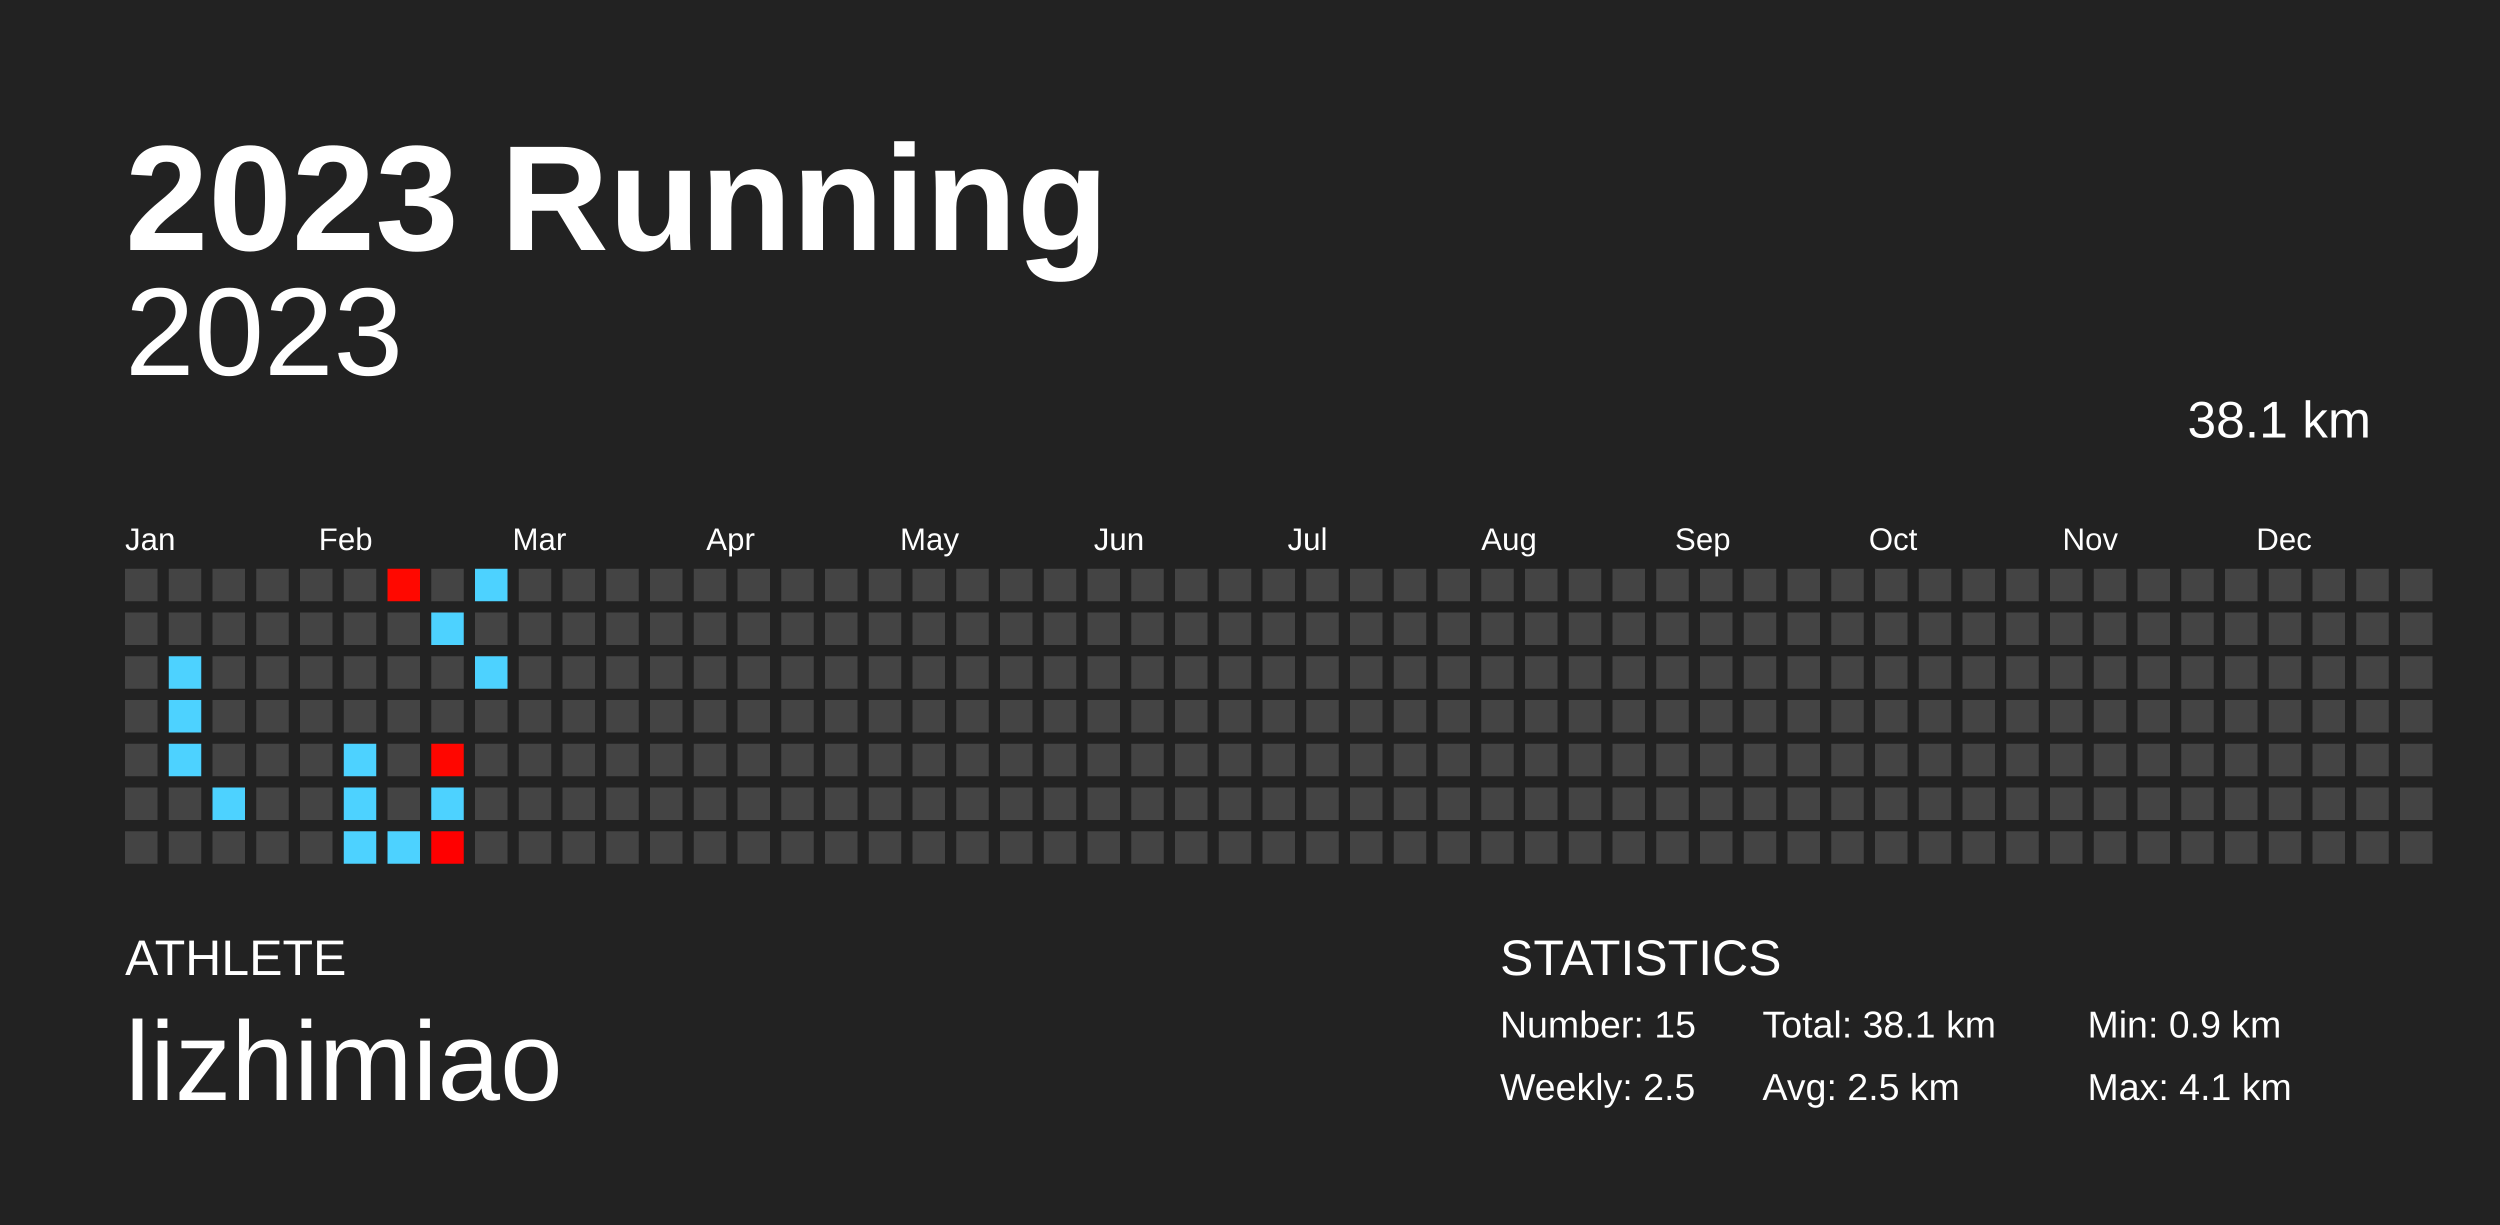
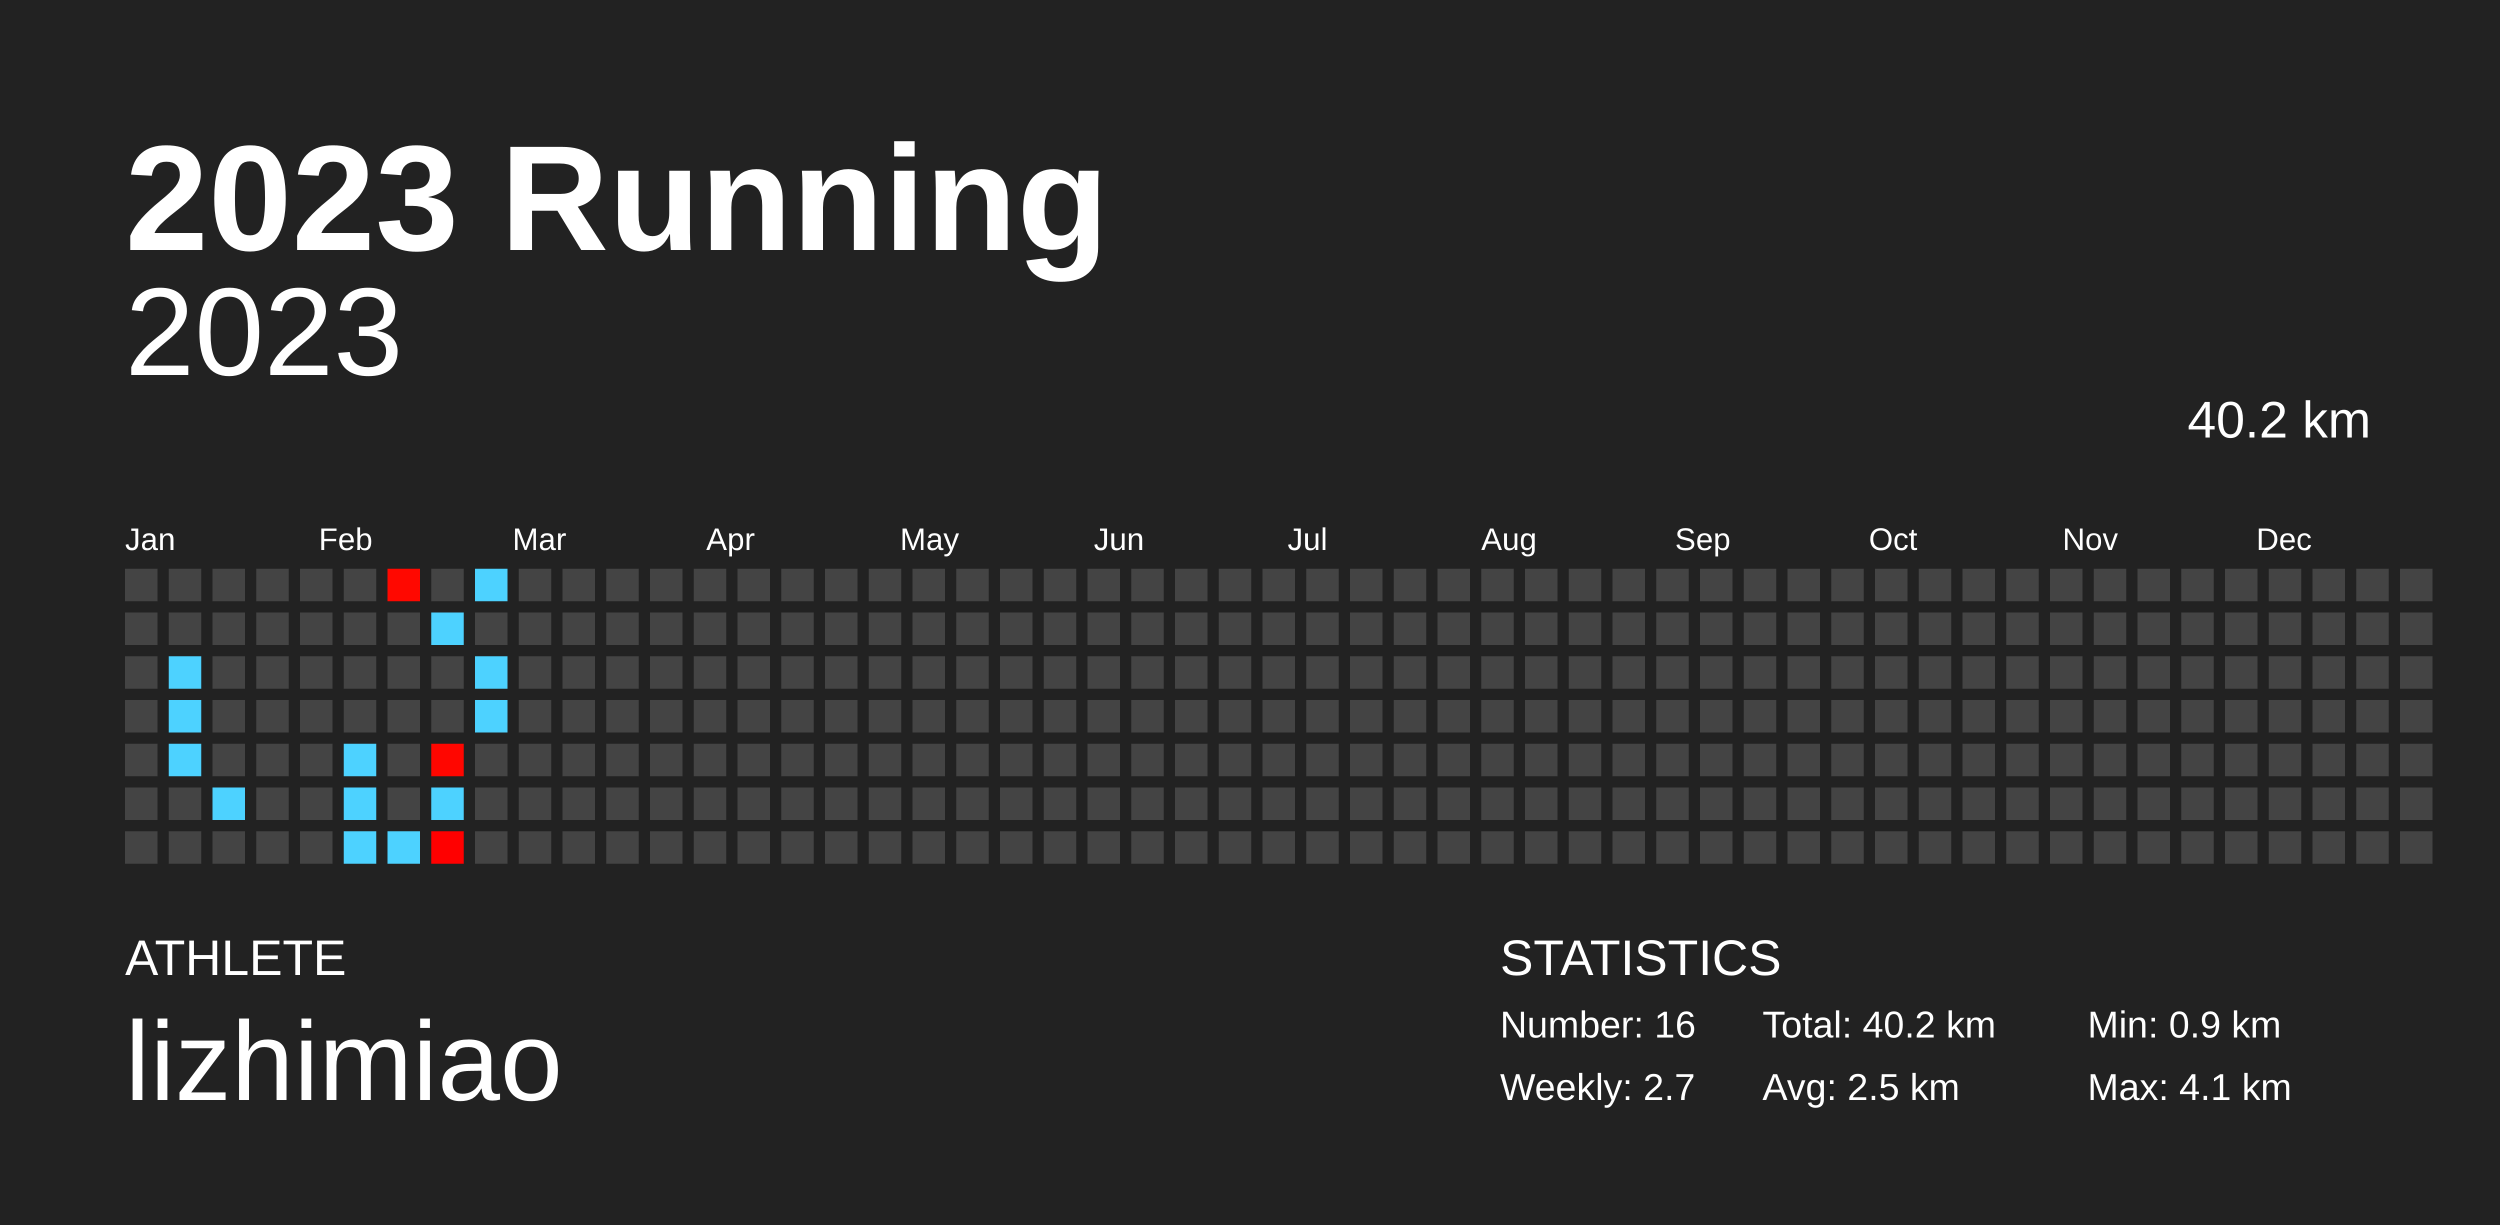
<svg xmlns="http://www.w3.org/2000/svg" baseProfile="full" height="98mm" version="1.1" viewBox="0,0,200,98" width="200mm">
  <defs />
  <rect fill="#222222" height="98" width="200" x="0" y="0" />
  <text fill="#FFFFFF" style="font-size:12px; font-family:Arial; font-weight:bold;" x="10" y="20">2023 Running</text>
  <text fill="#FFFFFF" style="font-size:4px; font-family:Arial" x="10" y="78">ATHLETE</text>
  <text fill="#FFFFFF" style="font-size:9px; font-family:Arial" x="10" y="88">lizhimiao</text>
  <text fill="#FFFFFF" style="font-size:4px; font-family:Arial" x="120" y="78">STATISTICS</text>
-   <text fill="#FFFFFF" style="font-size:3px; font-family:Arial" x="120" y="83">Number: 15</text>
-   <text fill="#FFFFFF" style="font-size:3px; font-family:Arial" x="120" y="88">Weekly: 2.5</text>
-   <text fill="#FFFFFF" style="font-size:3px; font-family:Arial" x="141" y="83">Total: 38.1 km</text>
+   <text fill="#FFFFFF" style="font-size:3px; font-family:Arial" x="120" y="83">Number: 16</text>
+   <text fill="#FFFFFF" style="font-size:3px; font-family:Arial" x="120" y="88">Weekly: 2.7</text>
+   <text fill="#FFFFFF" style="font-size:3px; font-family:Arial" x="141" y="83">Total: 40.2 km</text>
  <text fill="#FFFFFF" style="font-size:3px; font-family:Arial" x="141" y="88">Avg: 2.5 km</text>
  <text fill="#FFFFFF" style="font-size:3px; font-family:Arial" x="167" y="83">Min: 0.9 km</text>
  <text fill="#FFFFFF" style="font-size:3px; font-family:Arial" x="167" y="88">Max: 4.1 km</text>
  <text alignment-baseline="hanging" fill="#FFFFFF" style="font-size:10.0px; font-family:Arial;" x="10" y="30">2023</text>
-   <text alignment-baseline="hanging" fill="#FFFFFF" style="font-size:4.125px; font-family:Arial;" x="175" y="35">38.1 km</text>
+   <text alignment-baseline="hanging" fill="#FFFFFF" style="font-size:4.125px; font-family:Arial;" x="175" y="35">40.2 km</text>
  <text fill="#FFFFFF" style="font-size:2.5px; font-family:Arial" x="10.0" y="44">Jan</text>
  <text fill="#FFFFFF" style="font-size:2.5px; font-family:Arial" x="25.5" y="44">Feb</text>
  <text fill="#FFFFFF" style="font-size:2.5px; font-family:Arial" x="41.0" y="44">Mar</text>
  <text fill="#FFFFFF" style="font-size:2.5px; font-family:Arial" x="56.5" y="44">Apr</text>
  <text fill="#FFFFFF" style="font-size:2.5px; font-family:Arial" x="72.0" y="44">May</text>
  <text fill="#FFFFFF" style="font-size:2.5px; font-family:Arial" x="87.5" y="44">Jun</text>
  <text fill="#FFFFFF" style="font-size:2.5px; font-family:Arial" x="103.0" y="44">Jul</text>
  <text fill="#FFFFFF" style="font-size:2.5px; font-family:Arial" x="118.5" y="44">Aug</text>
  <text fill="#FFFFFF" style="font-size:2.5px; font-family:Arial" x="134.0" y="44">Sep</text>
  <text fill="#FFFFFF" style="font-size:2.5px; font-family:Arial" x="149.5" y="44">Oct</text>
  <text fill="#FFFFFF" style="font-size:2.5px; font-family:Arial" x="165.0" y="44">Nov</text>
  <text fill="#FFFFFF" style="font-size:2.5px; font-family:Arial" x="180.5" y="44">Dec</text>
  <rect fill="#444444" height="2.6" width="2.6" x="10.0" y="45.5" />
  <rect fill="#444444" height="2.6" width="2.6" x="10.0" y="49.0" />
  <rect fill="#444444" height="2.6" width="2.6" x="10.0" y="52.5" />
  <rect fill="#444444" height="2.6" width="2.6" x="10.0" y="56.0" />
  <rect fill="#444444" height="2.6" width="2.6" x="10.0" y="59.5" />
  <rect fill="#444444" height="2.6" width="2.6" x="10.0" y="63.0" />
  <rect fill="#444444" height="2.6" width="2.6" x="10.0" y="66.5" />
  <rect fill="#444444" height="2.6" width="2.6" x="13.5" y="45.5" />
  <rect fill="#444444" height="2.6" width="2.6" x="13.5" y="49.0" />
  <rect fill="#4dd2ff" height="2.6" width="2.6" x="13.5" y="52.5" />
  <rect fill="#4dd2ff" height="2.6" width="2.6" x="13.5" y="56.0" />
  <rect fill="#4dd2ff" height="2.6" width="2.6" x="13.5" y="59.5" />
  <rect fill="#444444" height="2.6" width="2.6" x="13.5" y="63.0" />
  <rect fill="#444444" height="2.6" width="2.6" x="13.5" y="66.5" />
  <rect fill="#444444" height="2.6" width="2.6" x="17.0" y="45.5" />
  <rect fill="#444444" height="2.6" width="2.6" x="17.0" y="49.0" />
  <rect fill="#444444" height="2.6" width="2.6" x="17.0" y="52.5" />
  <rect fill="#444444" height="2.6" width="2.6" x="17.0" y="56.0" />
  <rect fill="#444444" height="2.6" width="2.6" x="17.0" y="59.5" />
  <rect fill="#4dd2ff" height="2.6" width="2.6" x="17.0" y="63.0" />
  <rect fill="#444444" height="2.6" width="2.6" x="17.0" y="66.5" />
  <rect fill="#444444" height="2.6" width="2.6" x="20.5" y="45.5" />
  <rect fill="#444444" height="2.6" width="2.6" x="20.5" y="49.0" />
  <rect fill="#444444" height="2.6" width="2.6" x="20.5" y="52.5" />
  <rect fill="#444444" height="2.6" width="2.6" x="20.5" y="56.0" />
  <rect fill="#444444" height="2.6" width="2.6" x="20.5" y="59.5" />
  <rect fill="#444444" height="2.6" width="2.6" x="20.5" y="63.0" />
  <rect fill="#444444" height="2.6" width="2.6" x="20.5" y="66.5" />
  <rect fill="#444444" height="2.6" width="2.6" x="24.0" y="45.5" />
  <rect fill="#444444" height="2.6" width="2.6" x="24.0" y="49.0" />
  <rect fill="#444444" height="2.6" width="2.6" x="24.0" y="52.5" />
  <rect fill="#444444" height="2.6" width="2.6" x="24.0" y="56.0" />
  <rect fill="#444444" height="2.6" width="2.6" x="24.0" y="59.5" />
  <rect fill="#444444" height="2.6" width="2.6" x="24.0" y="63.0" />
  <rect fill="#444444" height="2.6" width="2.6" x="24.0" y="66.5" />
  <rect fill="#444444" height="2.6" width="2.6" x="27.5" y="45.5" />
  <rect fill="#444444" height="2.6" width="2.6" x="27.5" y="49.0" />
  <rect fill="#444444" height="2.6" width="2.6" x="27.5" y="52.5" />
  <rect fill="#444444" height="2.6" width="2.6" x="27.5" y="56.0" />
  <rect fill="#4dd2ff" height="2.6" width="2.6" x="27.5" y="59.5" />
  <rect fill="#4dd2ff" height="2.6" width="2.6" x="27.5" y="63.0" />
  <rect fill="#4dd2ff" height="2.6" width="2.6" x="27.5" y="66.5" />
  <rect fill="#ff0800" height="2.6" width="2.6" x="31.0" y="45.5" />
  <rect fill="#444444" height="2.6" width="2.6" x="31.0" y="49.0" />
  <rect fill="#444444" height="2.6" width="2.6" x="31.0" y="52.5" />
  <rect fill="#444444" height="2.6" width="2.6" x="31.0" y="56.0" />
  <rect fill="#444444" height="2.6" width="2.6" x="31.0" y="59.5" />
  <rect fill="#444444" height="2.6" width="2.6" x="31.0" y="63.0" />
  <rect fill="#4dd2ff" height="2.6" width="2.6" x="31.0" y="66.5" />
  <rect fill="#444444" height="2.6" width="2.6" x="34.5" y="45.5" />
  <rect fill="#4dd2ff" height="2.6" width="2.6" x="34.5" y="49.0" />
  <rect fill="#444444" height="2.6" width="2.6" x="34.5" y="52.5" />
  <rect fill="#444444" height="2.6" width="2.6" x="34.5" y="56.0" />
  <rect fill="#ff0600" height="2.6" width="2.6" x="34.5" y="59.5" />
  <rect fill="#4dd2ff" height="2.6" width="2.6" x="34.5" y="63.0" />
  <rect fill="#ff0000" height="2.6" width="2.6" x="34.5" y="66.5" />
  <rect fill="#4dd2ff" height="2.6" width="2.6" x="38.0" y="45.5" />
  <rect fill="#444444" height="2.6" width="2.6" x="38.0" y="49.0" />
  <rect fill="#4dd2ff" height="2.6" width="2.6" x="38.0" y="52.5" />
-   <rect fill="#444444" height="2.6" width="2.6" x="38.0" y="56.0" />
+   <rect fill="#4dd2ff" height="2.6" width="2.6" x="38.0" y="56.0" />
  <rect fill="#444444" height="2.6" width="2.6" x="38.0" y="59.5" />
  <rect fill="#444444" height="2.6" width="2.6" x="38.0" y="63.0" />
  <rect fill="#444444" height="2.6" width="2.6" x="38.0" y="66.5" />
  <rect fill="#444444" height="2.6" width="2.6" x="41.5" y="45.5" />
  <rect fill="#444444" height="2.6" width="2.6" x="41.5" y="49.0" />
  <rect fill="#444444" height="2.6" width="2.6" x="41.5" y="52.5" />
  <rect fill="#444444" height="2.6" width="2.6" x="41.5" y="56.0" />
  <rect fill="#444444" height="2.6" width="2.6" x="41.5" y="59.5" />
  <rect fill="#444444" height="2.6" width="2.6" x="41.5" y="63.0" />
  <rect fill="#444444" height="2.6" width="2.6" x="41.5" y="66.5" />
  <rect fill="#444444" height="2.6" width="2.6" x="45.0" y="45.5" />
  <rect fill="#444444" height="2.6" width="2.6" x="45.0" y="49.0" />
  <rect fill="#444444" height="2.6" width="2.6" x="45.0" y="52.5" />
  <rect fill="#444444" height="2.6" width="2.6" x="45.0" y="56.0" />
  <rect fill="#444444" height="2.6" width="2.6" x="45.0" y="59.5" />
  <rect fill="#444444" height="2.6" width="2.6" x="45.0" y="63.0" />
  <rect fill="#444444" height="2.6" width="2.6" x="45.0" y="66.5" />
  <rect fill="#444444" height="2.6" width="2.6" x="48.5" y="45.5" />
  <rect fill="#444444" height="2.6" width="2.6" x="48.5" y="49.0" />
  <rect fill="#444444" height="2.6" width="2.6" x="48.5" y="52.5" />
  <rect fill="#444444" height="2.6" width="2.6" x="48.5" y="56.0" />
  <rect fill="#444444" height="2.6" width="2.6" x="48.5" y="59.5" />
  <rect fill="#444444" height="2.6" width="2.6" x="48.5" y="63.0" />
  <rect fill="#444444" height="2.6" width="2.6" x="48.5" y="66.5" />
  <rect fill="#444444" height="2.6" width="2.6" x="52.0" y="45.5" />
  <rect fill="#444444" height="2.6" width="2.6" x="52.0" y="49.0" />
  <rect fill="#444444" height="2.6" width="2.6" x="52.0" y="52.5" />
  <rect fill="#444444" height="2.6" width="2.6" x="52.0" y="56.0" />
  <rect fill="#444444" height="2.6" width="2.6" x="52.0" y="59.5" />
  <rect fill="#444444" height="2.6" width="2.6" x="52.0" y="63.0" />
  <rect fill="#444444" height="2.6" width="2.6" x="52.0" y="66.5" />
  <rect fill="#444444" height="2.6" width="2.6" x="55.5" y="45.5" />
  <rect fill="#444444" height="2.6" width="2.6" x="55.5" y="49.0" />
  <rect fill="#444444" height="2.6" width="2.6" x="55.5" y="52.5" />
  <rect fill="#444444" height="2.6" width="2.6" x="55.5" y="56.0" />
  <rect fill="#444444" height="2.6" width="2.6" x="55.5" y="59.5" />
  <rect fill="#444444" height="2.6" width="2.6" x="55.5" y="63.0" />
  <rect fill="#444444" height="2.6" width="2.6" x="55.5" y="66.5" />
  <rect fill="#444444" height="2.6" width="2.6" x="59.0" y="45.5" />
  <rect fill="#444444" height="2.6" width="2.6" x="59.0" y="49.0" />
  <rect fill="#444444" height="2.6" width="2.6" x="59.0" y="52.5" />
  <rect fill="#444444" height="2.6" width="2.6" x="59.0" y="56.0" />
  <rect fill="#444444" height="2.6" width="2.6" x="59.0" y="59.5" />
  <rect fill="#444444" height="2.6" width="2.6" x="59.0" y="63.0" />
  <rect fill="#444444" height="2.6" width="2.6" x="59.0" y="66.5" />
  <rect fill="#444444" height="2.6" width="2.6" x="62.5" y="45.5" />
  <rect fill="#444444" height="2.6" width="2.6" x="62.5" y="49.0" />
  <rect fill="#444444" height="2.6" width="2.6" x="62.5" y="52.5" />
  <rect fill="#444444" height="2.6" width="2.6" x="62.5" y="56.0" />
  <rect fill="#444444" height="2.6" width="2.6" x="62.5" y="59.5" />
  <rect fill="#444444" height="2.6" width="2.6" x="62.5" y="63.0" />
  <rect fill="#444444" height="2.6" width="2.6" x="62.5" y="66.5" />
  <rect fill="#444444" height="2.6" width="2.6" x="66.0" y="45.5" />
  <rect fill="#444444" height="2.6" width="2.6" x="66.0" y="49.0" />
  <rect fill="#444444" height="2.6" width="2.6" x="66.0" y="52.5" />
  <rect fill="#444444" height="2.6" width="2.6" x="66.0" y="56.0" />
  <rect fill="#444444" height="2.6" width="2.6" x="66.0" y="59.5" />
  <rect fill="#444444" height="2.6" width="2.6" x="66.0" y="63.0" />
  <rect fill="#444444" height="2.6" width="2.6" x="66.0" y="66.5" />
  <rect fill="#444444" height="2.6" width="2.6" x="69.5" y="45.5" />
  <rect fill="#444444" height="2.6" width="2.6" x="69.5" y="49.0" />
  <rect fill="#444444" height="2.6" width="2.6" x="69.5" y="52.5" />
  <rect fill="#444444" height="2.6" width="2.6" x="69.5" y="56.0" />
  <rect fill="#444444" height="2.6" width="2.6" x="69.5" y="59.5" />
  <rect fill="#444444" height="2.6" width="2.6" x="69.5" y="63.0" />
  <rect fill="#444444" height="2.6" width="2.6" x="69.5" y="66.5" />
  <rect fill="#444444" height="2.6" width="2.6" x="73.0" y="45.5" />
  <rect fill="#444444" height="2.6" width="2.6" x="73.0" y="49.0" />
  <rect fill="#444444" height="2.6" width="2.6" x="73.0" y="52.5" />
  <rect fill="#444444" height="2.6" width="2.6" x="73.0" y="56.0" />
  <rect fill="#444444" height="2.6" width="2.6" x="73.0" y="59.5" />
  <rect fill="#444444" height="2.6" width="2.6" x="73.0" y="63.0" />
  <rect fill="#444444" height="2.6" width="2.6" x="73.0" y="66.5" />
  <rect fill="#444444" height="2.6" width="2.6" x="76.5" y="45.5" />
  <rect fill="#444444" height="2.6" width="2.6" x="76.5" y="49.0" />
  <rect fill="#444444" height="2.6" width="2.6" x="76.5" y="52.5" />
  <rect fill="#444444" height="2.6" width="2.6" x="76.5" y="56.0" />
  <rect fill="#444444" height="2.6" width="2.6" x="76.5" y="59.5" />
  <rect fill="#444444" height="2.6" width="2.6" x="76.5" y="63.0" />
  <rect fill="#444444" height="2.6" width="2.6" x="76.5" y="66.5" />
  <rect fill="#444444" height="2.6" width="2.6" x="80.0" y="45.5" />
  <rect fill="#444444" height="2.6" width="2.6" x="80.0" y="49.0" />
  <rect fill="#444444" height="2.6" width="2.6" x="80.0" y="52.5" />
  <rect fill="#444444" height="2.6" width="2.6" x="80.0" y="56.0" />
  <rect fill="#444444" height="2.6" width="2.6" x="80.0" y="59.5" />
  <rect fill="#444444" height="2.6" width="2.6" x="80.0" y="63.0" />
  <rect fill="#444444" height="2.6" width="2.6" x="80.0" y="66.5" />
  <rect fill="#444444" height="2.6" width="2.6" x="83.5" y="45.5" />
  <rect fill="#444444" height="2.6" width="2.6" x="83.5" y="49.0" />
  <rect fill="#444444" height="2.6" width="2.6" x="83.5" y="52.5" />
  <rect fill="#444444" height="2.6" width="2.6" x="83.5" y="56.0" />
  <rect fill="#444444" height="2.6" width="2.6" x="83.5" y="59.5" />
  <rect fill="#444444" height="2.6" width="2.6" x="83.5" y="63.0" />
  <rect fill="#444444" height="2.6" width="2.6" x="83.5" y="66.5" />
  <rect fill="#444444" height="2.6" width="2.6" x="87.0" y="45.5" />
  <rect fill="#444444" height="2.6" width="2.6" x="87.0" y="49.0" />
  <rect fill="#444444" height="2.6" width="2.6" x="87.0" y="52.5" />
  <rect fill="#444444" height="2.6" width="2.6" x="87.0" y="56.0" />
  <rect fill="#444444" height="2.6" width="2.6" x="87.0" y="59.5" />
  <rect fill="#444444" height="2.6" width="2.6" x="87.0" y="63.0" />
  <rect fill="#444444" height="2.6" width="2.6" x="87.0" y="66.5" />
  <rect fill="#444444" height="2.6" width="2.6" x="90.5" y="45.5" />
  <rect fill="#444444" height="2.6" width="2.6" x="90.5" y="49.0" />
  <rect fill="#444444" height="2.6" width="2.6" x="90.5" y="52.5" />
  <rect fill="#444444" height="2.6" width="2.6" x="90.5" y="56.0" />
  <rect fill="#444444" height="2.6" width="2.6" x="90.5" y="59.5" />
  <rect fill="#444444" height="2.6" width="2.6" x="90.5" y="63.0" />
  <rect fill="#444444" height="2.6" width="2.6" x="90.5" y="66.5" />
  <rect fill="#444444" height="2.6" width="2.6" x="94.0" y="45.5" />
  <rect fill="#444444" height="2.6" width="2.6" x="94.0" y="49.0" />
  <rect fill="#444444" height="2.6" width="2.6" x="94.0" y="52.5" />
  <rect fill="#444444" height="2.6" width="2.6" x="94.0" y="56.0" />
  <rect fill="#444444" height="2.6" width="2.6" x="94.0" y="59.5" />
  <rect fill="#444444" height="2.6" width="2.6" x="94.0" y="63.0" />
  <rect fill="#444444" height="2.6" width="2.6" x="94.0" y="66.5" />
  <rect fill="#444444" height="2.6" width="2.6" x="97.5" y="45.5" />
  <rect fill="#444444" height="2.6" width="2.6" x="97.5" y="49.0" />
  <rect fill="#444444" height="2.6" width="2.6" x="97.5" y="52.5" />
  <rect fill="#444444" height="2.6" width="2.6" x="97.5" y="56.0" />
  <rect fill="#444444" height="2.6" width="2.6" x="97.5" y="59.5" />
  <rect fill="#444444" height="2.6" width="2.6" x="97.5" y="63.0" />
  <rect fill="#444444" height="2.6" width="2.6" x="97.5" y="66.5" />
  <rect fill="#444444" height="2.6" width="2.6" x="101.0" y="45.5" />
  <rect fill="#444444" height="2.6" width="2.6" x="101.0" y="49.0" />
  <rect fill="#444444" height="2.6" width="2.6" x="101.0" y="52.5" />
  <rect fill="#444444" height="2.6" width="2.6" x="101.0" y="56.0" />
  <rect fill="#444444" height="2.6" width="2.6" x="101.0" y="59.5" />
  <rect fill="#444444" height="2.6" width="2.6" x="101.0" y="63.0" />
  <rect fill="#444444" height="2.6" width="2.6" x="101.0" y="66.5" />
  <rect fill="#444444" height="2.6" width="2.6" x="104.5" y="45.5" />
  <rect fill="#444444" height="2.6" width="2.6" x="104.5" y="49.0" />
  <rect fill="#444444" height="2.6" width="2.6" x="104.5" y="52.5" />
  <rect fill="#444444" height="2.6" width="2.6" x="104.5" y="56.0" />
  <rect fill="#444444" height="2.6" width="2.6" x="104.5" y="59.5" />
  <rect fill="#444444" height="2.6" width="2.6" x="104.5" y="63.0" />
  <rect fill="#444444" height="2.6" width="2.6" x="104.5" y="66.5" />
  <rect fill="#444444" height="2.6" width="2.6" x="108.0" y="45.5" />
  <rect fill="#444444" height="2.6" width="2.6" x="108.0" y="49.0" />
  <rect fill="#444444" height="2.6" width="2.6" x="108.0" y="52.5" />
  <rect fill="#444444" height="2.6" width="2.6" x="108.0" y="56.0" />
  <rect fill="#444444" height="2.6" width="2.6" x="108.0" y="59.5" />
  <rect fill="#444444" height="2.6" width="2.6" x="108.0" y="63.0" />
  <rect fill="#444444" height="2.6" width="2.6" x="108.0" y="66.5" />
  <rect fill="#444444" height="2.6" width="2.6" x="111.5" y="45.5" />
  <rect fill="#444444" height="2.6" width="2.6" x="111.5" y="49.0" />
  <rect fill="#444444" height="2.6" width="2.6" x="111.5" y="52.5" />
  <rect fill="#444444" height="2.6" width="2.6" x="111.5" y="56.0" />
  <rect fill="#444444" height="2.6" width="2.6" x="111.5" y="59.5" />
  <rect fill="#444444" height="2.6" width="2.6" x="111.5" y="63.0" />
  <rect fill="#444444" height="2.6" width="2.6" x="111.5" y="66.5" />
  <rect fill="#444444" height="2.6" width="2.6" x="115.0" y="45.5" />
  <rect fill="#444444" height="2.6" width="2.6" x="115.0" y="49.0" />
  <rect fill="#444444" height="2.6" width="2.6" x="115.0" y="52.5" />
  <rect fill="#444444" height="2.6" width="2.6" x="115.0" y="56.0" />
  <rect fill="#444444" height="2.6" width="2.6" x="115.0" y="59.5" />
  <rect fill="#444444" height="2.6" width="2.6" x="115.0" y="63.0" />
  <rect fill="#444444" height="2.6" width="2.6" x="115.0" y="66.5" />
  <rect fill="#444444" height="2.6" width="2.6" x="118.5" y="45.5" />
  <rect fill="#444444" height="2.6" width="2.6" x="118.5" y="49.0" />
  <rect fill="#444444" height="2.6" width="2.6" x="118.5" y="52.5" />
  <rect fill="#444444" height="2.6" width="2.6" x="118.5" y="56.0" />
  <rect fill="#444444" height="2.6" width="2.6" x="118.5" y="59.5" />
  <rect fill="#444444" height="2.6" width="2.6" x="118.5" y="63.0" />
  <rect fill="#444444" height="2.6" width="2.6" x="118.5" y="66.5" />
  <rect fill="#444444" height="2.6" width="2.6" x="122.0" y="45.5" />
  <rect fill="#444444" height="2.6" width="2.6" x="122.0" y="49.0" />
  <rect fill="#444444" height="2.6" width="2.6" x="122.0" y="52.5" />
  <rect fill="#444444" height="2.6" width="2.6" x="122.0" y="56.0" />
  <rect fill="#444444" height="2.6" width="2.6" x="122.0" y="59.5" />
  <rect fill="#444444" height="2.6" width="2.6" x="122.0" y="63.0" />
  <rect fill="#444444" height="2.6" width="2.6" x="122.0" y="66.5" />
  <rect fill="#444444" height="2.6" width="2.6" x="125.5" y="45.5" />
  <rect fill="#444444" height="2.6" width="2.6" x="125.5" y="49.0" />
  <rect fill="#444444" height="2.6" width="2.6" x="125.5" y="52.5" />
  <rect fill="#444444" height="2.6" width="2.6" x="125.5" y="56.0" />
  <rect fill="#444444" height="2.6" width="2.6" x="125.5" y="59.5" />
  <rect fill="#444444" height="2.6" width="2.6" x="125.5" y="63.0" />
  <rect fill="#444444" height="2.6" width="2.6" x="125.5" y="66.5" />
  <rect fill="#444444" height="2.6" width="2.6" x="129.0" y="45.5" />
  <rect fill="#444444" height="2.6" width="2.6" x="129.0" y="49.0" />
  <rect fill="#444444" height="2.6" width="2.6" x="129.0" y="52.5" />
  <rect fill="#444444" height="2.6" width="2.6" x="129.0" y="56.0" />
  <rect fill="#444444" height="2.6" width="2.6" x="129.0" y="59.5" />
  <rect fill="#444444" height="2.6" width="2.6" x="129.0" y="63.0" />
  <rect fill="#444444" height="2.6" width="2.6" x="129.0" y="66.5" />
  <rect fill="#444444" height="2.6" width="2.6" x="132.5" y="45.5" />
  <rect fill="#444444" height="2.6" width="2.6" x="132.5" y="49.0" />
  <rect fill="#444444" height="2.6" width="2.6" x="132.5" y="52.5" />
  <rect fill="#444444" height="2.6" width="2.6" x="132.5" y="56.0" />
  <rect fill="#444444" height="2.6" width="2.6" x="132.5" y="59.5" />
  <rect fill="#444444" height="2.6" width="2.6" x="132.5" y="63.0" />
  <rect fill="#444444" height="2.6" width="2.6" x="132.5" y="66.5" />
  <rect fill="#444444" height="2.6" width="2.6" x="136.0" y="45.5" />
  <rect fill="#444444" height="2.6" width="2.6" x="136.0" y="49.0" />
  <rect fill="#444444" height="2.6" width="2.6" x="136.0" y="52.5" />
  <rect fill="#444444" height="2.6" width="2.6" x="136.0" y="56.0" />
  <rect fill="#444444" height="2.6" width="2.6" x="136.0" y="59.5" />
  <rect fill="#444444" height="2.6" width="2.6" x="136.0" y="63.0" />
  <rect fill="#444444" height="2.6" width="2.6" x="136.0" y="66.5" />
  <rect fill="#444444" height="2.6" width="2.6" x="139.5" y="45.5" />
  <rect fill="#444444" height="2.6" width="2.6" x="139.5" y="49.0" />
  <rect fill="#444444" height="2.6" width="2.6" x="139.5" y="52.5" />
  <rect fill="#444444" height="2.6" width="2.6" x="139.5" y="56.0" />
  <rect fill="#444444" height="2.6" width="2.6" x="139.5" y="59.5" />
  <rect fill="#444444" height="2.6" width="2.6" x="139.5" y="63.0" />
  <rect fill="#444444" height="2.6" width="2.6" x="139.5" y="66.5" />
  <rect fill="#444444" height="2.6" width="2.6" x="143.0" y="45.5" />
  <rect fill="#444444" height="2.6" width="2.6" x="143.0" y="49.0" />
  <rect fill="#444444" height="2.6" width="2.6" x="143.0" y="52.5" />
  <rect fill="#444444" height="2.6" width="2.6" x="143.0" y="56.0" />
  <rect fill="#444444" height="2.6" width="2.6" x="143.0" y="59.5" />
  <rect fill="#444444" height="2.6" width="2.6" x="143.0" y="63.0" />
  <rect fill="#444444" height="2.6" width="2.6" x="143.0" y="66.5" />
  <rect fill="#444444" height="2.6" width="2.6" x="146.5" y="45.5" />
  <rect fill="#444444" height="2.6" width="2.6" x="146.5" y="49.0" />
  <rect fill="#444444" height="2.6" width="2.6" x="146.5" y="52.5" />
  <rect fill="#444444" height="2.6" width="2.6" x="146.5" y="56.0" />
  <rect fill="#444444" height="2.6" width="2.6" x="146.5" y="59.5" />
  <rect fill="#444444" height="2.6" width="2.6" x="146.5" y="63.0" />
  <rect fill="#444444" height="2.6" width="2.6" x="146.5" y="66.5" />
  <rect fill="#444444" height="2.6" width="2.6" x="150.0" y="45.5" />
  <rect fill="#444444" height="2.6" width="2.6" x="150.0" y="49.0" />
  <rect fill="#444444" height="2.6" width="2.6" x="150.0" y="52.5" />
  <rect fill="#444444" height="2.6" width="2.6" x="150.0" y="56.0" />
  <rect fill="#444444" height="2.6" width="2.6" x="150.0" y="59.5" />
  <rect fill="#444444" height="2.6" width="2.6" x="150.0" y="63.0" />
  <rect fill="#444444" height="2.6" width="2.6" x="150.0" y="66.5" />
  <rect fill="#444444" height="2.6" width="2.6" x="153.5" y="45.5" />
  <rect fill="#444444" height="2.6" width="2.6" x="153.5" y="49.0" />
  <rect fill="#444444" height="2.6" width="2.6" x="153.5" y="52.5" />
  <rect fill="#444444" height="2.6" width="2.6" x="153.5" y="56.0" />
  <rect fill="#444444" height="2.6" width="2.6" x="153.5" y="59.5" />
  <rect fill="#444444" height="2.6" width="2.6" x="153.5" y="63.0" />
  <rect fill="#444444" height="2.6" width="2.6" x="153.5" y="66.5" />
  <rect fill="#444444" height="2.6" width="2.6" x="157.0" y="45.5" />
  <rect fill="#444444" height="2.6" width="2.6" x="157.0" y="49.0" />
  <rect fill="#444444" height="2.6" width="2.6" x="157.0" y="52.5" />
  <rect fill="#444444" height="2.6" width="2.6" x="157.0" y="56.0" />
  <rect fill="#444444" height="2.6" width="2.6" x="157.0" y="59.5" />
  <rect fill="#444444" height="2.6" width="2.6" x="157.0" y="63.0" />
  <rect fill="#444444" height="2.6" width="2.6" x="157.0" y="66.5" />
  <rect fill="#444444" height="2.6" width="2.6" x="160.5" y="45.5" />
  <rect fill="#444444" height="2.6" width="2.6" x="160.5" y="49.0" />
  <rect fill="#444444" height="2.6" width="2.6" x="160.5" y="52.5" />
  <rect fill="#444444" height="2.6" width="2.6" x="160.5" y="56.0" />
  <rect fill="#444444" height="2.6" width="2.6" x="160.5" y="59.5" />
  <rect fill="#444444" height="2.6" width="2.6" x="160.5" y="63.0" />
  <rect fill="#444444" height="2.6" width="2.6" x="160.5" y="66.5" />
  <rect fill="#444444" height="2.6" width="2.6" x="164.0" y="45.5" />
  <rect fill="#444444" height="2.6" width="2.6" x="164.0" y="49.0" />
  <rect fill="#444444" height="2.6" width="2.6" x="164.0" y="52.5" />
  <rect fill="#444444" height="2.6" width="2.6" x="164.0" y="56.0" />
  <rect fill="#444444" height="2.6" width="2.6" x="164.0" y="59.5" />
  <rect fill="#444444" height="2.6" width="2.6" x="164.0" y="63.0" />
  <rect fill="#444444" height="2.6" width="2.6" x="164.0" y="66.5" />
  <rect fill="#444444" height="2.6" width="2.6" x="167.5" y="45.5" />
  <rect fill="#444444" height="2.6" width="2.6" x="167.5" y="49.0" />
  <rect fill="#444444" height="2.6" width="2.6" x="167.5" y="52.5" />
  <rect fill="#444444" height="2.6" width="2.6" x="167.5" y="56.0" />
  <rect fill="#444444" height="2.6" width="2.6" x="167.5" y="59.5" />
  <rect fill="#444444" height="2.6" width="2.6" x="167.5" y="63.0" />
  <rect fill="#444444" height="2.6" width="2.6" x="167.5" y="66.5" />
  <rect fill="#444444" height="2.6" width="2.6" x="171.0" y="45.5" />
  <rect fill="#444444" height="2.6" width="2.6" x="171.0" y="49.0" />
  <rect fill="#444444" height="2.6" width="2.6" x="171.0" y="52.5" />
  <rect fill="#444444" height="2.6" width="2.6" x="171.0" y="56.0" />
  <rect fill="#444444" height="2.6" width="2.6" x="171.0" y="59.5" />
  <rect fill="#444444" height="2.6" width="2.6" x="171.0" y="63.0" />
  <rect fill="#444444" height="2.6" width="2.6" x="171.0" y="66.5" />
  <rect fill="#444444" height="2.6" width="2.6" x="174.5" y="45.5" />
  <rect fill="#444444" height="2.6" width="2.6" x="174.5" y="49.0" />
  <rect fill="#444444" height="2.6" width="2.6" x="174.5" y="52.5" />
  <rect fill="#444444" height="2.6" width="2.6" x="174.5" y="56.0" />
  <rect fill="#444444" height="2.6" width="2.6" x="174.5" y="59.5" />
  <rect fill="#444444" height="2.6" width="2.6" x="174.5" y="63.0" />
  <rect fill="#444444" height="2.6" width="2.6" x="174.5" y="66.5" />
  <rect fill="#444444" height="2.6" width="2.6" x="178.0" y="45.5" />
  <rect fill="#444444" height="2.6" width="2.6" x="178.0" y="49.0" />
  <rect fill="#444444" height="2.6" width="2.6" x="178.0" y="52.5" />
  <rect fill="#444444" height="2.6" width="2.6" x="178.0" y="56.0" />
  <rect fill="#444444" height="2.6" width="2.6" x="178.0" y="59.5" />
  <rect fill="#444444" height="2.6" width="2.6" x="178.0" y="63.0" />
  <rect fill="#444444" height="2.6" width="2.6" x="178.0" y="66.5" />
  <rect fill="#444444" height="2.6" width="2.6" x="181.5" y="45.5" />
  <rect fill="#444444" height="2.6" width="2.6" x="181.5" y="49.0" />
  <rect fill="#444444" height="2.6" width="2.6" x="181.5" y="52.5" />
  <rect fill="#444444" height="2.6" width="2.6" x="181.5" y="56.0" />
  <rect fill="#444444" height="2.6" width="2.6" x="181.5" y="59.5" />
  <rect fill="#444444" height="2.6" width="2.6" x="181.5" y="63.0" />
  <rect fill="#444444" height="2.6" width="2.6" x="181.5" y="66.5" />
  <rect fill="#444444" height="2.6" width="2.6" x="185.0" y="45.5" />
  <rect fill="#444444" height="2.6" width="2.6" x="185.0" y="49.0" />
  <rect fill="#444444" height="2.6" width="2.6" x="185.0" y="52.5" />
  <rect fill="#444444" height="2.6" width="2.6" x="185.0" y="56.0" />
  <rect fill="#444444" height="2.6" width="2.6" x="185.0" y="59.5" />
  <rect fill="#444444" height="2.6" width="2.6" x="185.0" y="63.0" />
  <rect fill="#444444" height="2.6" width="2.6" x="185.0" y="66.5" />
  <rect fill="#444444" height="2.6" width="2.6" x="188.5" y="45.5" />
  <rect fill="#444444" height="2.6" width="2.6" x="188.5" y="49.0" />
  <rect fill="#444444" height="2.6" width="2.6" x="188.5" y="52.5" />
  <rect fill="#444444" height="2.6" width="2.6" x="188.5" y="56.0" />
  <rect fill="#444444" height="2.6" width="2.6" x="188.5" y="59.5" />
  <rect fill="#444444" height="2.6" width="2.6" x="188.5" y="63.0" />
  <rect fill="#444444" height="2.6" width="2.6" x="188.5" y="66.5" />
  <rect fill="#444444" height="2.6" width="2.6" x="192.0" y="45.5" />
  <rect fill="#444444" height="2.6" width="2.6" x="192.0" y="49.0" />
  <rect fill="#444444" height="2.6" width="2.6" x="192.0" y="52.5" />
  <rect fill="#444444" height="2.6" width="2.6" x="192.0" y="56.0" />
  <rect fill="#444444" height="2.6" width="2.6" x="192.0" y="59.5" />
  <rect fill="#444444" height="2.6" width="2.6" x="192.0" y="63.0" />
  <rect fill="#444444" height="2.6" width="2.6" x="192.0" y="66.5" />
</svg>
